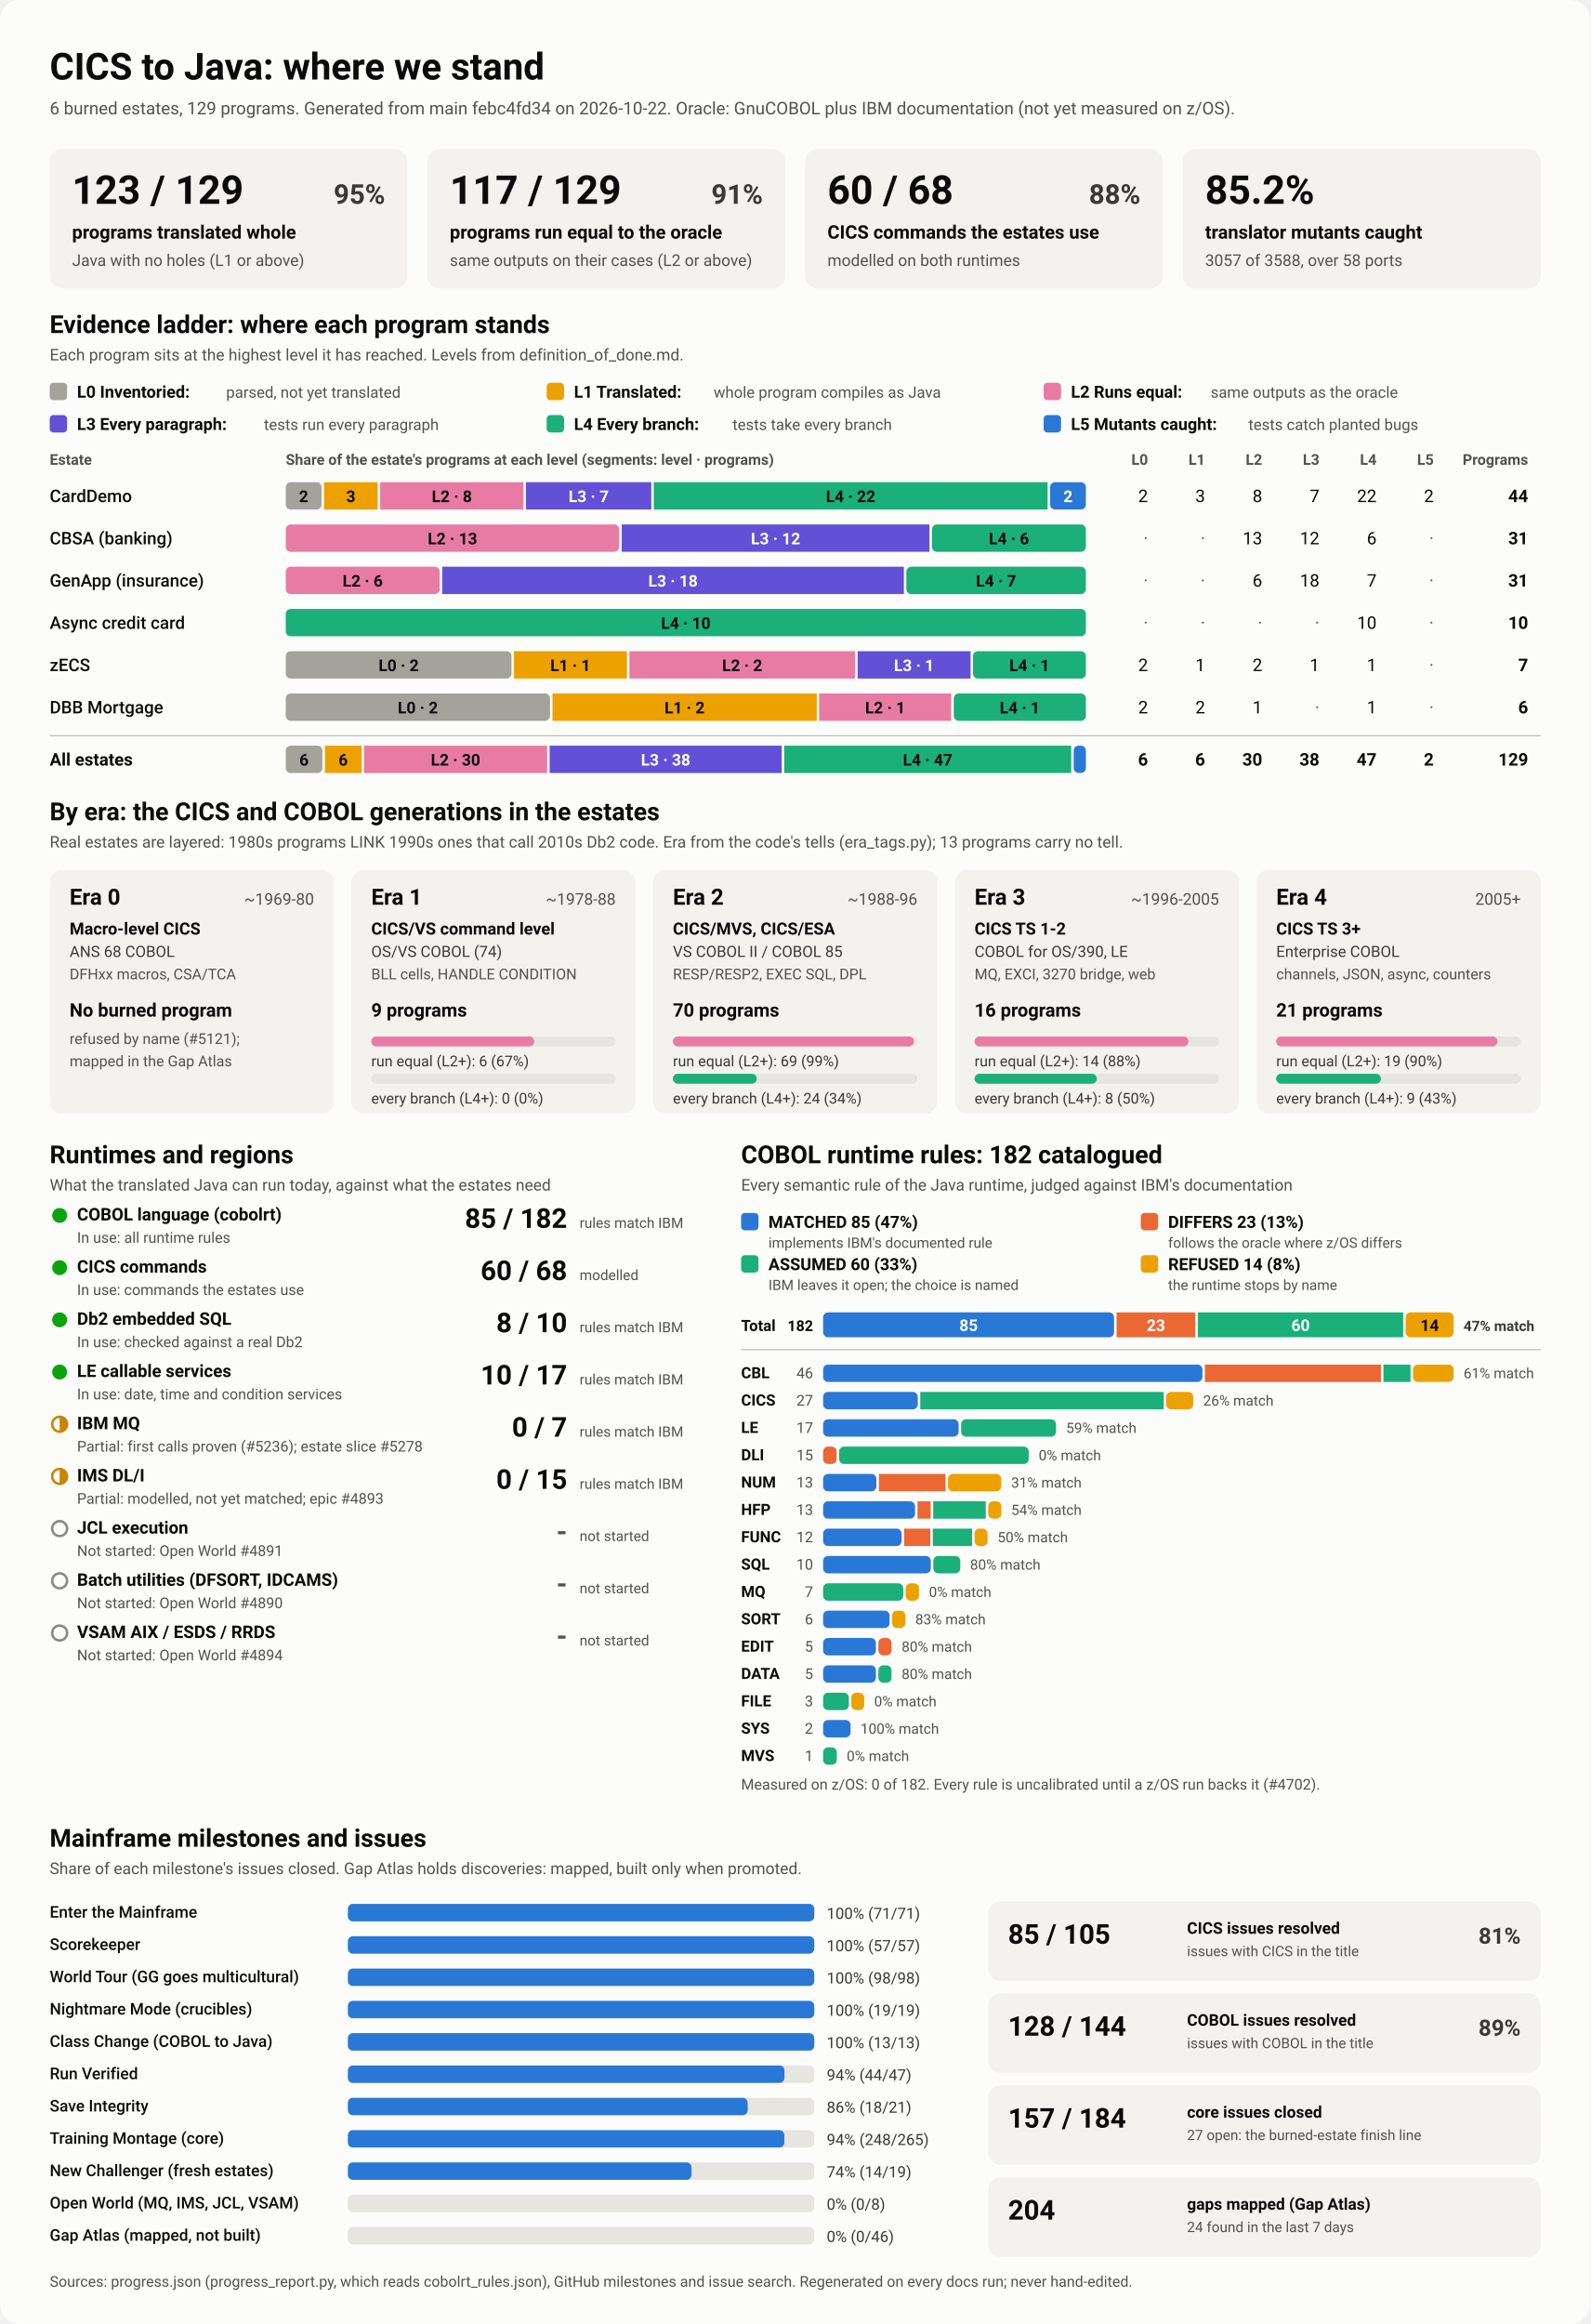
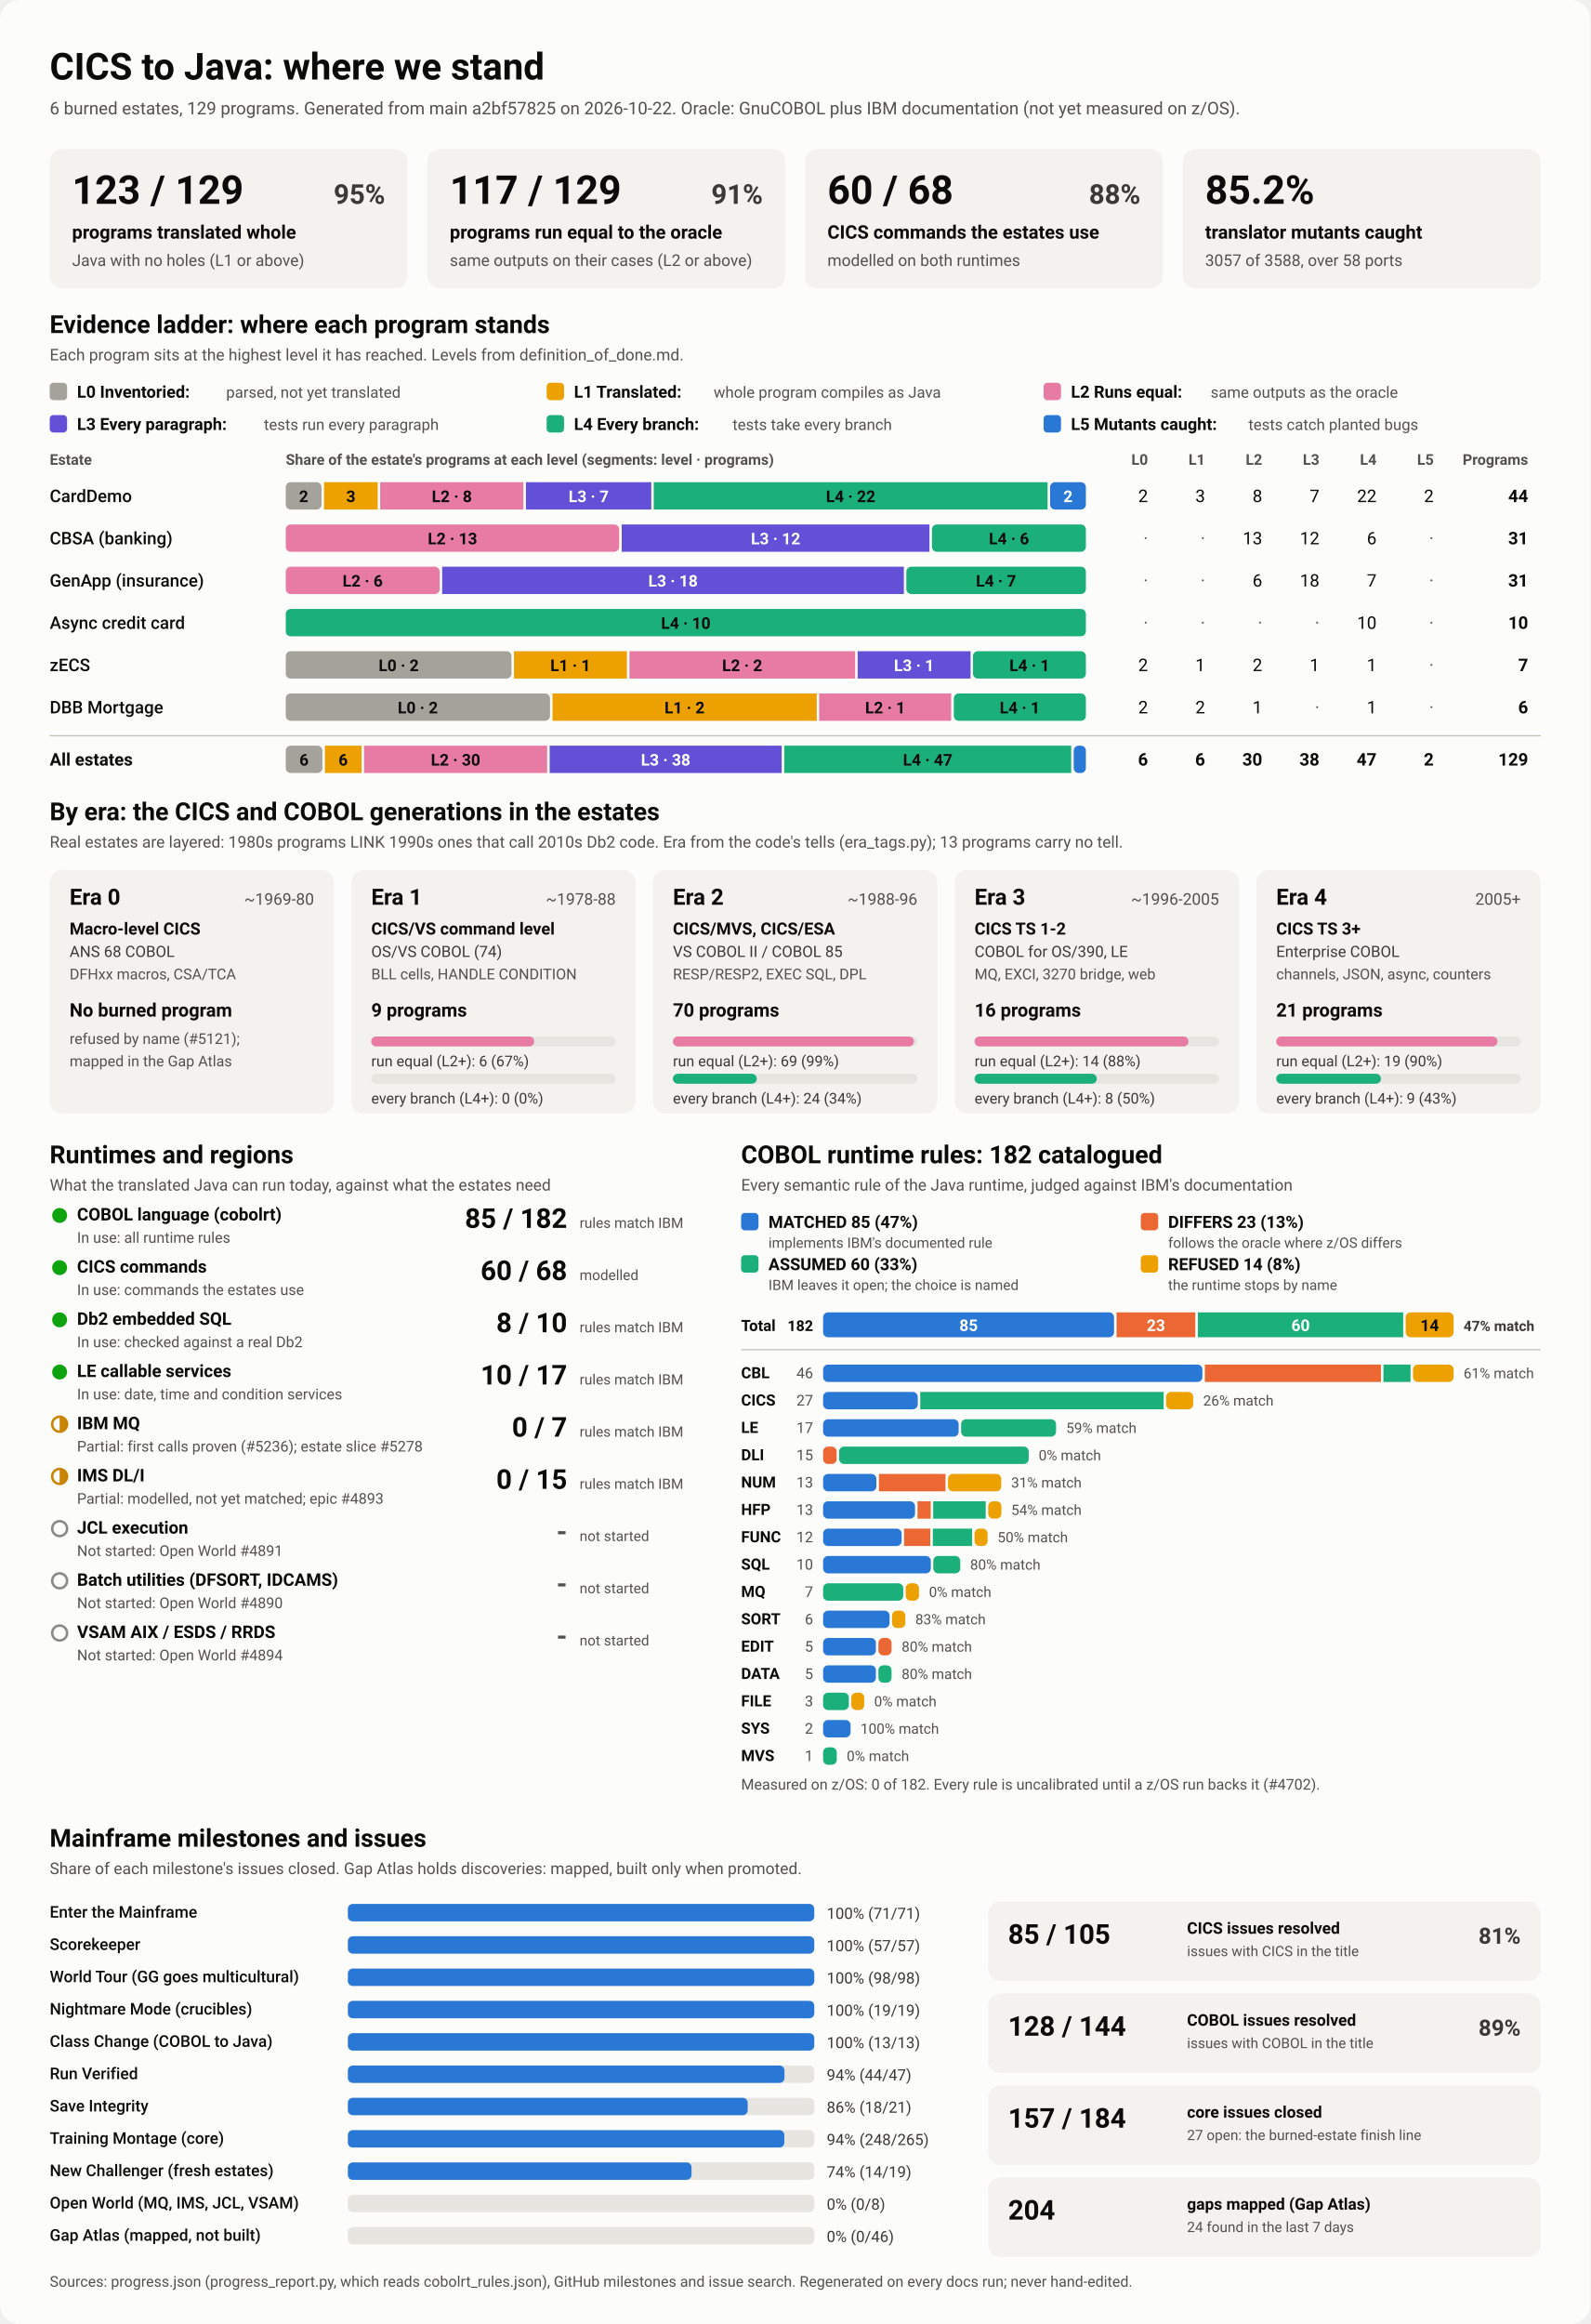
<svg xmlns="http://www.w3.org/2000/svg" viewBox="0 0 1280 1870" width="1280" height="1870" role="img" aria-labelledby="ttl">
  <style>
    svg { font-family: system-ui, -apple-system, 'Segoe UI', Roboto, Helvetica, Arial, sans-serif; }
    .bg { fill: #fcfcfb; }
    .card { fill: #f3f2ef; }
    .track { fill: #e6e5e0; }
    .rule { stroke: #c3c2b7; stroke-width: 1; }
    .t1 { fill: #0b0b0b; } .t2 { fill: #3a3936; } .t3 { fill: #52514e; }
    .on-dark { fill: #ffffff; } .on-light { fill: #0b0b0b; }
    .lv0 { fill: #a3a29b; } .lv1 { fill: #eda100; } .lv2 { fill: #e87ba4; } .lv3 { fill: #6250d6; } .lv4 { fill: #1baf7a; } .lv5 { fill: #2a78d6; } 
    .s0 { fill: #2a78d6; } .s1 { fill: #eb6834; } .s2 { fill: #1baf7a; } .s3 { fill: #eda100; } 
    .prog { fill: #2a78d6; }
    .st-good { fill: #0ca30c; } .st-warn { fill: none; stroke: #c98500; stroke-width: 2; }
    .st-warn-fill { fill: #c98500; } .st-none { fill: none; stroke: #8a8984; stroke-width: 2; }
    @media (prefers-color-scheme: dark) {
      .bg { fill: #1a1a19; } .card { fill: #242422; } .track { fill: #383835; } .rule { stroke: #52514e; }
      .t1 { fill: #f0efec; } .t2 { fill: #dddcd6; } .t3 { fill: #c3c2b7; }
      .on-light { fill: #0b0b0b; } .prog { fill: #3987e5; }
      .lv0 { fill: #6b6a64; } .lv1 { fill: #c98500; } .lv2 { fill: #d55181; } .lv3 { fill: #9085e9; } .lv4 { fill: #199e70; } .lv5 { fill: #3987e5; } 
      .s0 { fill: #3987e5; } .s1 { fill: #d95926; } .s2 { fill: #199e70; } .s3 { fill: #c98500; } 
    }
  </style>
  <rect class="bg" width="1280" height="1870" rx="16" />
  <text x="40.0" y="64.0" class="t1" font-size="30" font-weight="700" text-anchor="start">CICS to Java: where we stand</text>
-   <text x="40.0" y="92.0" class="t3" font-size="14" font-weight="400" text-anchor="start">6 burned estates, 129 programs. Generated from main febc4fd34 on 2026-10-22. Oracle: GnuCOBOL plus IBM documentation (not yet measured on z/OS).</text>
+   <text x="40.0" y="92.0" class="t3" font-size="14" font-weight="400" text-anchor="start">6 burned estates, 129 programs. Generated from main a2bf57825 on 2026-10-22. Oracle: GnuCOBOL plus IBM documentation (not yet measured on z/OS).</text>
  <rect x="40.0" y="120.0" width="288.0" height="112.0" rx="10" class="card" />
  <text x="58.0" y="164.0" class="t1" font-size="32" font-weight="700" text-anchor="start">123 / 129</text>
  <text x="310.0" y="164.0" class="t2" font-size="22" font-weight="600" text-anchor="end">95%</text>
  <text x="58.0" y="192.0" class="t1" font-size="15" font-weight="600" text-anchor="start">programs translated whole</text>
  <text x="58.0" y="214.0" class="t3" font-size="13" font-weight="400" text-anchor="start">Java with no holes (L1 or above)</text>
  <rect x="344.0" y="120.0" width="288.0" height="112.0" rx="10" class="card" />
  <text x="362.0" y="164.0" class="t1" font-size="32" font-weight="700" text-anchor="start">117 / 129</text>
  <text x="614.0" y="164.0" class="t2" font-size="22" font-weight="600" text-anchor="end">91%</text>
  <text x="362.0" y="192.0" class="t1" font-size="15" font-weight="600" text-anchor="start">programs run equal to the oracle</text>
  <text x="362.0" y="214.0" class="t3" font-size="13" font-weight="400" text-anchor="start">same outputs on their cases (L2 or above)</text>
  <rect x="648.0" y="120.0" width="288.0" height="112.0" rx="10" class="card" />
  <text x="666.0" y="164.0" class="t1" font-size="32" font-weight="700" text-anchor="start">60 / 68</text>
  <text x="918.0" y="164.0" class="t2" font-size="22" font-weight="600" text-anchor="end">88%</text>
  <text x="666.0" y="192.0" class="t1" font-size="15" font-weight="600" text-anchor="start">CICS commands the estates use</text>
  <text x="666.0" y="214.0" class="t3" font-size="13" font-weight="400" text-anchor="start">modelled on both runtimes</text>
  <rect x="952.0" y="120.0" width="288.0" height="112.0" rx="10" class="card" />
  <text x="970.0" y="164.0" class="t1" font-size="32" font-weight="700" text-anchor="start">85.2%</text>
  <text x="970.0" y="192.0" class="t1" font-size="15" font-weight="600" text-anchor="start">translator mutants caught</text>
  <text x="970.0" y="214.0" class="t3" font-size="13" font-weight="400" text-anchor="start">3057 of 3588, over 58 ports</text>
  <text x="40.0" y="268.0" class="t1" font-size="20" font-weight="700" text-anchor="start">Evidence ladder: where each program stands</text>
  <text x="40.0" y="290.0" class="t3" font-size="13" font-weight="400" text-anchor="start">Each program sits at the highest level it has reached. Levels from definition_of_done.md.</text>
  <rect x="40.0" y="308.0" width="14.0" height="14.0" rx="3" class="lv0" />
  <text x="62.0" y="320.0" class="t1" font-size="13.5" font-weight="600" text-anchor="start">L0 Inventoried:</text>
  <text x="182.0" y="320.0" class="t3" font-size="12.5" font-weight="400" text-anchor="start">parsed, not yet translated</text>
  <rect x="440.0" y="308.0" width="14.0" height="14.0" rx="3" class="lv1" />
  <text x="462.0" y="320.0" class="t1" font-size="13.5" font-weight="600" text-anchor="start">L1 Translated:</text>
  <text x="574.4" y="320.0" class="t3" font-size="12.5" font-weight="400" text-anchor="start">whole program compiles as Java</text>
  <rect x="840.0" y="308.0" width="14.0" height="14.0" rx="3" class="lv2" />
  <text x="862.0" y="320.0" class="t1" font-size="13.5" font-weight="600" text-anchor="start">L2 Runs equal:</text>
  <text x="974.4" y="320.0" class="t3" font-size="12.5" font-weight="400" text-anchor="start">same outputs as the oracle</text>
  <rect x="40.0" y="334.0" width="14.0" height="14.0" rx="3" class="lv3" />
  <text x="62.0" y="346.0" class="t1" font-size="13.5" font-weight="600" text-anchor="start">L3 Every paragraph:</text>
  <text x="212.4" y="346.0" class="t3" font-size="12.5" font-weight="400" text-anchor="start">tests run every paragraph</text>
  <rect x="440.0" y="334.0" width="14.0" height="14.0" rx="3" class="lv4" />
  <text x="462.0" y="346.0" class="t1" font-size="13.5" font-weight="600" text-anchor="start">L4 Every branch:</text>
  <text x="589.6" y="346.0" class="t3" font-size="12.5" font-weight="400" text-anchor="start">tests take every branch</text>
  <rect x="840.0" y="334.0" width="14.0" height="14.0" rx="3" class="lv5" />
  <text x="862.0" y="346.0" class="t1" font-size="13.5" font-weight="600" text-anchor="start">L5 Mutants caught:</text>
  <text x="1004.8" y="346.0" class="t3" font-size="12.5" font-weight="400" text-anchor="start">tests catch planted bugs</text>
  <text x="40.0" y="374.0" class="t3" font-size="12" font-weight="600" text-anchor="start">Estate</text>
  <text x="230.0" y="374.0" class="t3" font-size="12" font-weight="600" text-anchor="start">Share of the estate's programs at each level (segments: level · programs)</text>
  <text x="924.0" y="374.0" class="t3" font-size="12" font-weight="600" text-anchor="end">L0</text>
  <text x="970.0" y="374.0" class="t3" font-size="12" font-weight="600" text-anchor="end">L1</text>
  <text x="1016.0" y="374.0" class="t3" font-size="12" font-weight="600" text-anchor="end">L2</text>
  <text x="1062.0" y="374.0" class="t3" font-size="12" font-weight="600" text-anchor="end">L3</text>
  <text x="1108.0" y="374.0" class="t3" font-size="12" font-weight="600" text-anchor="end">L4</text>
  <text x="1154.0" y="374.0" class="t3" font-size="12" font-weight="600" text-anchor="end">L5</text>
  <text x="1230.0" y="374.0" class="t3" font-size="12" font-weight="600" text-anchor="end">Programs</text>
  <text x="40.0" y="404.0" class="t1" font-size="14" font-weight="500" text-anchor="start">CardDemo</text>
  <rect x="230.0" y="388.0" width="28.8" height="22.0" rx="4" class="lv0" />
  <text x="244.4" y="404.0" class="on-light" font-size="13" font-weight="600" text-anchor="middle">2</text>
  <rect x="260.8" y="388.0" width="43.2" height="22.0" rx="0" class="lv1" />
  <text x="282.4" y="404.0" class="on-light" font-size="13" font-weight="600" text-anchor="middle">3</text>
  <rect x="306.0" y="388.0" width="115.3" height="22.0" rx="0" class="lv2" />
  <text x="363.7" y="404.0" class="on-light" font-size="13" font-weight="600" text-anchor="middle">L2 · 8</text>
  <rect x="423.3" y="388.0" width="100.9" height="22.0" rx="0" class="lv3" />
  <text x="473.8" y="404.0" class="on-dark" font-size="13" font-weight="600" text-anchor="middle">L3 · 7</text>
  <rect x="526.2" y="388.0" width="317.0" height="22.0" rx="0" class="lv4" />
  <text x="684.7" y="404.0" class="on-light" font-size="13" font-weight="600" text-anchor="middle">L4 · 22</text>
  <rect x="845.2" y="388.0" width="28.8" height="22.0" rx="4" class="lv5" />
  <text x="859.6" y="404.0" class="on-dark" font-size="13" font-weight="600" text-anchor="middle">2</text>
  <text x="924.0" y="404.0" class="t1" font-size="14" font-weight="400" text-anchor="end">2</text>
  <text x="970.0" y="404.0" class="t1" font-size="14" font-weight="400" text-anchor="end">3</text>
  <text x="1016.0" y="404.0" class="t1" font-size="14" font-weight="400" text-anchor="end">8</text>
  <text x="1062.0" y="404.0" class="t1" font-size="14" font-weight="400" text-anchor="end">7</text>
  <text x="1108.0" y="404.0" class="t1" font-size="14" font-weight="400" text-anchor="end">22</text>
  <text x="1154.0" y="404.0" class="t1" font-size="14" font-weight="400" text-anchor="end">2</text>
  <text x="1230.0" y="404.0" class="t1" font-size="14" font-weight="700" text-anchor="end">44</text>
  <text x="40.0" y="438.0" class="t1" font-size="14" font-weight="500" text-anchor="start">CBSA (banking)</text>
  <rect x="230.0" y="422.0" width="268.4" height="22.0" rx="4" class="lv2" />
  <text x="364.2" y="438.0" class="on-light" font-size="13" font-weight="600" text-anchor="middle">L2 · 13</text>
  <rect x="500.4" y="422.0" width="247.7" height="22.0" rx="0" class="lv3" />
  <text x="624.3" y="438.0" class="on-dark" font-size="13" font-weight="600" text-anchor="middle">L3 · 12</text>
  <rect x="750.1" y="422.0" width="123.9" height="22.0" rx="4" class="lv4" />
  <text x="812.1" y="438.0" class="on-light" font-size="13" font-weight="600" text-anchor="middle">L4 · 6</text>
  <text x="924.0" y="438.0" class="t3" font-size="14" font-weight="400" text-anchor="end">·</text>
  <text x="970.0" y="438.0" class="t3" font-size="14" font-weight="400" text-anchor="end">·</text>
  <text x="1016.0" y="438.0" class="t1" font-size="14" font-weight="400" text-anchor="end">13</text>
  <text x="1062.0" y="438.0" class="t1" font-size="14" font-weight="400" text-anchor="end">12</text>
  <text x="1108.0" y="438.0" class="t1" font-size="14" font-weight="400" text-anchor="end">6</text>
  <text x="1154.0" y="438.0" class="t3" font-size="14" font-weight="400" text-anchor="end">·</text>
  <text x="1230.0" y="438.0" class="t1" font-size="14" font-weight="700" text-anchor="end">31</text>
  <text x="40.0" y="472.0" class="t1" font-size="14" font-weight="500" text-anchor="start">GenApp (insurance)</text>
  <rect x="230.0" y="456.0" width="123.9" height="22.0" rx="4" class="lv2" />
  <text x="291.9" y="472.0" class="on-light" font-size="13" font-weight="600" text-anchor="middle">L2 · 6</text>
  <rect x="355.9" y="456.0" width="371.6" height="22.0" rx="0" class="lv3" />
  <text x="541.7" y="472.0" class="on-dark" font-size="13" font-weight="600" text-anchor="middle">L3 · 18</text>
  <rect x="729.5" y="456.0" width="144.5" height="22.0" rx="4" class="lv4" />
  <text x="801.7" y="472.0" class="on-light" font-size="13" font-weight="600" text-anchor="middle">L4 · 7</text>
  <text x="924.0" y="472.0" class="t3" font-size="14" font-weight="400" text-anchor="end">·</text>
  <text x="970.0" y="472.0" class="t3" font-size="14" font-weight="400" text-anchor="end">·</text>
  <text x="1016.0" y="472.0" class="t1" font-size="14" font-weight="400" text-anchor="end">6</text>
  <text x="1062.0" y="472.0" class="t1" font-size="14" font-weight="400" text-anchor="end">18</text>
  <text x="1108.0" y="472.0" class="t1" font-size="14" font-weight="400" text-anchor="end">7</text>
  <text x="1154.0" y="472.0" class="t3" font-size="14" font-weight="400" text-anchor="end">·</text>
  <text x="1230.0" y="472.0" class="t1" font-size="14" font-weight="700" text-anchor="end">31</text>
  <text x="40.0" y="506.0" class="t1" font-size="14" font-weight="500" text-anchor="start">Async credit card</text>
  <rect x="230.0" y="490.0" width="644.0" height="22.0" rx="4" class="lv4" />
  <text x="552.0" y="506.0" class="on-light" font-size="13" font-weight="600" text-anchor="middle">L4 · 10</text>
  <text x="924.0" y="506.0" class="t3" font-size="14" font-weight="400" text-anchor="end">·</text>
  <text x="970.0" y="506.0" class="t3" font-size="14" font-weight="400" text-anchor="end">·</text>
  <text x="1016.0" y="506.0" class="t3" font-size="14" font-weight="400" text-anchor="end">·</text>
  <text x="1062.0" y="506.0" class="t3" font-size="14" font-weight="400" text-anchor="end">·</text>
  <text x="1108.0" y="506.0" class="t1" font-size="14" font-weight="400" text-anchor="end">10</text>
  <text x="1154.0" y="506.0" class="t3" font-size="14" font-weight="400" text-anchor="end">·</text>
  <text x="1230.0" y="506.0" class="t1" font-size="14" font-weight="700" text-anchor="end">10</text>
  <text x="40.0" y="540.0" class="t1" font-size="14" font-weight="500" text-anchor="start">zECS</text>
  <rect x="230.0" y="524.0" width="181.7" height="22.0" rx="4" class="lv0" />
  <text x="320.9" y="540.0" class="on-light" font-size="13" font-weight="600" text-anchor="middle">L0 · 2</text>
  <rect x="413.7" y="524.0" width="90.9" height="22.0" rx="0" class="lv1" />
  <text x="459.1" y="540.0" class="on-light" font-size="13" font-weight="600" text-anchor="middle">L1 · 1</text>
  <rect x="506.6" y="524.0" width="181.7" height="22.0" rx="0" class="lv2" />
  <text x="597.4" y="540.0" class="on-light" font-size="13" font-weight="600" text-anchor="middle">L2 · 2</text>
  <rect x="690.3" y="524.0" width="90.9" height="22.0" rx="0" class="lv3" />
  <text x="735.7" y="540.0" class="on-dark" font-size="13" font-weight="600" text-anchor="middle">L3 · 1</text>
  <rect x="783.1" y="524.0" width="90.9" height="22.0" rx="4" class="lv4" />
  <text x="828.6" y="540.0" class="on-light" font-size="13" font-weight="600" text-anchor="middle">L4 · 1</text>
  <text x="924.0" y="540.0" class="t1" font-size="14" font-weight="400" text-anchor="end">2</text>
  <text x="970.0" y="540.0" class="t1" font-size="14" font-weight="400" text-anchor="end">1</text>
  <text x="1016.0" y="540.0" class="t1" font-size="14" font-weight="400" text-anchor="end">2</text>
  <text x="1062.0" y="540.0" class="t1" font-size="14" font-weight="400" text-anchor="end">1</text>
  <text x="1108.0" y="540.0" class="t1" font-size="14" font-weight="400" text-anchor="end">1</text>
  <text x="1154.0" y="540.0" class="t3" font-size="14" font-weight="400" text-anchor="end">·</text>
  <text x="1230.0" y="540.0" class="t1" font-size="14" font-weight="700" text-anchor="end">7</text>
  <text x="40.0" y="574.0" class="t1" font-size="14" font-weight="500" text-anchor="start">DBB Mortgage</text>
  <rect x="230.0" y="558.0" width="212.7" height="22.0" rx="4" class="lv0" />
  <text x="336.3" y="574.0" class="on-light" font-size="13" font-weight="600" text-anchor="middle">L0 · 2</text>
  <rect x="444.7" y="558.0" width="212.7" height="22.0" rx="0" class="lv1" />
  <text x="551.0" y="574.0" class="on-light" font-size="13" font-weight="600" text-anchor="middle">L1 · 2</text>
  <rect x="659.3" y="558.0" width="106.3" height="22.0" rx="0" class="lv2" />
  <text x="712.5" y="574.0" class="on-light" font-size="13" font-weight="600" text-anchor="middle">L2 · 1</text>
  <rect x="767.7" y="558.0" width="106.3" height="22.0" rx="4" class="lv4" />
  <text x="820.8" y="574.0" class="on-light" font-size="13" font-weight="600" text-anchor="middle">L4 · 1</text>
  <text x="924.0" y="574.0" class="t1" font-size="14" font-weight="400" text-anchor="end">2</text>
  <text x="970.0" y="574.0" class="t1" font-size="14" font-weight="400" text-anchor="end">2</text>
  <text x="1016.0" y="574.0" class="t1" font-size="14" font-weight="400" text-anchor="end">1</text>
  <text x="1062.0" y="574.0" class="t3" font-size="14" font-weight="400" text-anchor="end">·</text>
  <text x="1108.0" y="574.0" class="t1" font-size="14" font-weight="400" text-anchor="end">1</text>
  <text x="1154.0" y="574.0" class="t3" font-size="14" font-weight="400" text-anchor="end">·</text>
  <text x="1230.0" y="574.0" class="t1" font-size="14" font-weight="700" text-anchor="end">6</text>
  <line x1="40" x2="1240" y1="592" y2="592" class="rule" />
  <text x="40.0" y="616.0" class="t1" font-size="14" font-weight="700" text-anchor="start">All estates</text>
  <rect x="230.0" y="600.0" width="29.5" height="22.0" rx="4" class="lv0" />
  <text x="244.7" y="616.0" class="on-light" font-size="13" font-weight="600" text-anchor="middle">6</text>
  <rect x="261.5" y="600.0" width="29.5" height="22.0" rx="0" class="lv1" />
  <text x="276.2" y="616.0" class="on-light" font-size="13" font-weight="600" text-anchor="middle">6</text>
  <rect x="293.0" y="600.0" width="147.4" height="22.0" rx="0" class="lv2" />
  <text x="366.7" y="616.0" class="on-light" font-size="13" font-weight="600" text-anchor="middle">L2 · 30</text>
  <rect x="442.4" y="600.0" width="186.8" height="22.0" rx="0" class="lv3" />
  <text x="535.8" y="616.0" class="on-dark" font-size="13" font-weight="600" text-anchor="middle">L3 · 38</text>
  <rect x="631.2" y="600.0" width="231.0" height="22.0" rx="0" class="lv4" />
  <text x="746.7" y="616.0" class="on-light" font-size="13" font-weight="600" text-anchor="middle">L4 · 47</text>
  <rect x="864.2" y="600.0" width="9.8" height="22.0" rx="4" class="lv5" />
  <text x="924.0" y="616.0" class="t1" font-size="14" font-weight="700" text-anchor="end">6</text>
  <text x="970.0" y="616.0" class="t1" font-size="14" font-weight="700" text-anchor="end">6</text>
  <text x="1016.0" y="616.0" class="t1" font-size="14" font-weight="700" text-anchor="end">30</text>
  <text x="1062.0" y="616.0" class="t1" font-size="14" font-weight="700" text-anchor="end">38</text>
  <text x="1108.0" y="616.0" class="t1" font-size="14" font-weight="700" text-anchor="end">47</text>
  <text x="1154.0" y="616.0" class="t1" font-size="14" font-weight="700" text-anchor="end">2</text>
  <text x="1230.0" y="616.0" class="t1" font-size="14" font-weight="700" text-anchor="end">129</text>
  <text x="40.0" y="660.0" class="t1" font-size="20" font-weight="700" text-anchor="start">By era: the CICS and COBOL generations in the estates</text>
  <text x="40.0" y="682.0" class="t3" font-size="13" font-weight="400" text-anchor="start">Real estates are layered: 1980s programs LINK 1990s ones that call 2010s Db2 code. Era from the code's tells (era_tags.py); 13 programs carry no tell.</text>
  <rect x="40.0" y="700.0" width="228.8" height="196.0" rx="10" class="card" />
  <text x="56.0" y="728.0" class="t1" font-size="18" font-weight="700" text-anchor="start">Era 0</text>
  <text x="252.8" y="728.0" class="t3" font-size="13" font-weight="400" text-anchor="end">~1969-80</text>
  <text x="56.0" y="752.0" class="t1" font-size="13.5" font-weight="600" text-anchor="start">Macro-level CICS</text>
  <text x="56.0" y="770.0" class="t2" font-size="12.5" font-weight="400" text-anchor="start">ANS 68 COBOL</text>
  <text x="56.0" y="788.0" class="t3" font-size="12" font-weight="400" text-anchor="start">DFHxx macros, CSA/TCA</text>
  <text x="56.0" y="818.0" class="t1" font-size="15" font-weight="700" text-anchor="start">No burned program</text>
  <text x="56.0" y="840.0" class="t3" font-size="12" font-weight="400" text-anchor="start">refused by name (#5121);</text>
  <text x="56.0" y="858.0" class="t3" font-size="12" font-weight="400" text-anchor="start">mapped in the Gap Atlas</text>
  <rect x="282.8" y="700.0" width="228.8" height="196.0" rx="10" class="card" />
  <text x="298.8" y="728.0" class="t1" font-size="18" font-weight="700" text-anchor="start">Era 1</text>
  <text x="495.6" y="728.0" class="t3" font-size="13" font-weight="400" text-anchor="end">~1978-88</text>
  <text x="298.8" y="752.0" class="t1" font-size="13.5" font-weight="600" text-anchor="start">CICS/VS command level</text>
  <text x="298.8" y="770.0" class="t2" font-size="12.5" font-weight="400" text-anchor="start">OS/VS COBOL (74)</text>
  <text x="298.8" y="788.0" class="t3" font-size="12" font-weight="400" text-anchor="start">BLL cells, HANDLE CONDITION</text>
  <text x="298.8" y="818.0" class="t1" font-size="15" font-weight="700" text-anchor="start">9 programs</text>
  <rect x="298.8" y="834.0" width="196.8" height="8.0" rx="4" class="track" />
  <rect x="298.8" y="834.0" width="131.2" height="8.0" rx="4" class="lv2" />
  <text x="298.8" y="858.0" class="t2" font-size="12" font-weight="400" text-anchor="start">run equal (L2+): 6 (67%)</text>
  <rect x="298.8" y="864.0" width="196.8" height="8.0" rx="4" class="track" />
  <text x="298.8" y="888.0" class="t2" font-size="12" font-weight="400" text-anchor="start">every branch (L4+): 0 (0%)</text>
  <rect x="525.6" y="700.0" width="228.8" height="196.0" rx="10" class="card" />
  <text x="541.6" y="728.0" class="t1" font-size="18" font-weight="700" text-anchor="start">Era 2</text>
  <text x="738.4" y="728.0" class="t3" font-size="13" font-weight="400" text-anchor="end">~1988-96</text>
  <text x="541.6" y="752.0" class="t1" font-size="13.5" font-weight="600" text-anchor="start">CICS/MVS, CICS/ESA</text>
  <text x="541.6" y="770.0" class="t2" font-size="12.5" font-weight="400" text-anchor="start">VS COBOL II / COBOL 85</text>
  <text x="541.6" y="788.0" class="t3" font-size="12" font-weight="400" text-anchor="start">RESP/RESP2, EXEC SQL, DPL</text>
  <text x="541.6" y="818.0" class="t1" font-size="15" font-weight="700" text-anchor="start">70 programs</text>
  <rect x="541.6" y="834.0" width="196.8" height="8.0" rx="4" class="track" />
  <rect x="541.6" y="834.0" width="194.0" height="8.0" rx="4" class="lv2" />
  <text x="541.6" y="858.0" class="t2" font-size="12" font-weight="400" text-anchor="start">run equal (L2+): 69 (99%)</text>
  <rect x="541.6" y="864.0" width="196.8" height="8.0" rx="4" class="track" />
  <rect x="541.6" y="864.0" width="67.5" height="8.0" rx="4" class="lv4" />
  <text x="541.6" y="888.0" class="t2" font-size="12" font-weight="400" text-anchor="start">every branch (L4+): 24 (34%)</text>
  <rect x="768.4" y="700.0" width="228.8" height="196.0" rx="10" class="card" />
  <text x="784.4" y="728.0" class="t1" font-size="18" font-weight="700" text-anchor="start">Era 3</text>
  <text x="981.2" y="728.0" class="t3" font-size="13" font-weight="400" text-anchor="end">~1996-2005</text>
  <text x="784.4" y="752.0" class="t1" font-size="13.5" font-weight="600" text-anchor="start">CICS TS 1-2</text>
  <text x="784.4" y="770.0" class="t2" font-size="12.5" font-weight="400" text-anchor="start">COBOL for OS/390, LE</text>
  <text x="784.4" y="788.0" class="t3" font-size="12" font-weight="400" text-anchor="start">MQ, EXCI, 3270 bridge, web</text>
  <text x="784.4" y="818.0" class="t1" font-size="15" font-weight="700" text-anchor="start">16 programs</text>
  <rect x="784.4" y="834.0" width="196.8" height="8.0" rx="4" class="track" />
  <rect x="784.4" y="834.0" width="172.2" height="8.0" rx="4" class="lv2" />
  <text x="784.4" y="858.0" class="t2" font-size="12" font-weight="400" text-anchor="start">run equal (L2+): 14 (88%)</text>
  <rect x="784.4" y="864.0" width="196.8" height="8.0" rx="4" class="track" />
  <rect x="784.4" y="864.0" width="98.4" height="8.0" rx="4" class="lv4" />
  <text x="784.4" y="888.0" class="t2" font-size="12" font-weight="400" text-anchor="start">every branch (L4+): 8 (50%)</text>
  <rect x="1011.2" y="700.0" width="228.8" height="196.0" rx="10" class="card" />
  <text x="1027.2" y="728.0" class="t1" font-size="18" font-weight="700" text-anchor="start">Era 4</text>
  <text x="1224.0" y="728.0" class="t3" font-size="13" font-weight="400" text-anchor="end">2005+</text>
  <text x="1027.2" y="752.0" class="t1" font-size="13.5" font-weight="600" text-anchor="start">CICS TS 3+</text>
  <text x="1027.2" y="770.0" class="t2" font-size="12.5" font-weight="400" text-anchor="start">Enterprise COBOL</text>
  <text x="1027.2" y="788.0" class="t3" font-size="12" font-weight="400" text-anchor="start">channels, JSON, async, counters</text>
  <text x="1027.2" y="818.0" class="t1" font-size="15" font-weight="700" text-anchor="start">21 programs</text>
  <rect x="1027.2" y="834.0" width="196.8" height="8.0" rx="4" class="track" />
  <rect x="1027.2" y="834.0" width="178.1" height="8.0" rx="4" class="lv2" />
  <text x="1027.2" y="858.0" class="t2" font-size="12" font-weight="400" text-anchor="start">run equal (L2+): 19 (90%)</text>
  <rect x="1027.2" y="864.0" width="196.8" height="8.0" rx="4" class="track" />
  <rect x="1027.2" y="864.0" width="84.3" height="8.0" rx="4" class="lv4" />
  <text x="1027.2" y="888.0" class="t2" font-size="12" font-weight="400" text-anchor="start">every branch (L4+): 9 (43%)</text>
  <text x="40.0" y="936.0" class="t1" font-size="20" font-weight="700" text-anchor="start">Runtimes and regions</text>
  <text x="40.0" y="958.0" class="t3" font-size="13" font-weight="400" text-anchor="start">What the translated Java can run today, against what the estates need</text>
  <circle cx="48" cy="978" r="6" class="st-good" />
  <text x="62.0" y="982.0" class="t1" font-size="14" font-weight="600" text-anchor="start">COBOL language (cobolrt)</text>
  <text x="62.0" y="1000.0" class="t3" font-size="12" font-weight="400" text-anchor="start">In use: all runtime rules</text>
  <text x="456.5" y="988.0" class="t1" font-size="22" font-weight="700" text-anchor="end">85 / 182</text>
  <text x="466.5" y="988.0" class="t3" font-size="11.5" font-weight="400" text-anchor="start">rules match IBM</text>
  <circle cx="48" cy="1020" r="6" class="st-good" />
  <text x="62.0" y="1024.0" class="t1" font-size="14" font-weight="600" text-anchor="start">CICS commands</text>
  <text x="62.0" y="1042.0" class="t3" font-size="12" font-weight="400" text-anchor="start">In use: commands the estates use</text>
  <text x="456.5" y="1030.0" class="t1" font-size="22" font-weight="700" text-anchor="end">60 / 68</text>
  <text x="466.5" y="1030.0" class="t3" font-size="11.5" font-weight="400" text-anchor="start">modelled</text>
  <circle cx="48" cy="1062" r="6" class="st-good" />
  <text x="62.0" y="1066.0" class="t1" font-size="14" font-weight="600" text-anchor="start">Db2 embedded SQL</text>
  <text x="62.0" y="1084.0" class="t3" font-size="12" font-weight="400" text-anchor="start">In use: checked against a real Db2</text>
  <text x="456.5" y="1072.0" class="t1" font-size="22" font-weight="700" text-anchor="end">8 / 10</text>
  <text x="466.5" y="1072.0" class="t3" font-size="11.5" font-weight="400" text-anchor="start">rules match IBM</text>
  <circle cx="48" cy="1104" r="6" class="st-good" />
  <text x="62.0" y="1108.0" class="t1" font-size="14" font-weight="600" text-anchor="start">LE callable services</text>
  <text x="62.0" y="1126.0" class="t3" font-size="12" font-weight="400" text-anchor="start">In use: date, time and condition services</text>
  <text x="456.5" y="1114.0" class="t1" font-size="22" font-weight="700" text-anchor="end">10 / 17</text>
  <text x="466.5" y="1114.0" class="t3" font-size="11.5" font-weight="400" text-anchor="start">rules match IBM</text>
  <circle cx="48" cy="1146" r="6" class="st-warn" />
  <path d="M 48 1140 A 6 6 0 0 1 48 1152 Z" class="st-warn-fill" />
  <text x="62.0" y="1150.0" class="t1" font-size="14" font-weight="600" text-anchor="start">IBM MQ</text>
  <text x="62.0" y="1168.0" class="t3" font-size="12" font-weight="400" text-anchor="start">Partial: first calls proven (#5236); estate slice #5278</text>
  <text x="456.5" y="1156.0" class="t1" font-size="22" font-weight="700" text-anchor="end">0 / 7</text>
  <text x="466.5" y="1156.0" class="t3" font-size="11.5" font-weight="400" text-anchor="start">rules match IBM</text>
  <circle cx="48" cy="1188" r="6" class="st-warn" />
  <path d="M 48 1182 A 6 6 0 0 1 48 1194 Z" class="st-warn-fill" />
  <text x="62.0" y="1192.0" class="t1" font-size="14" font-weight="600" text-anchor="start">IMS DL/I</text>
  <text x="62.0" y="1210.0" class="t3" font-size="12" font-weight="400" text-anchor="start">Partial: modelled, not yet matched; epic #4893</text>
  <text x="456.5" y="1198.0" class="t1" font-size="22" font-weight="700" text-anchor="end">0 / 15</text>
  <text x="466.5" y="1198.0" class="t3" font-size="11.5" font-weight="400" text-anchor="start">rules match IBM</text>
  <circle cx="48" cy="1230" r="6" class="st-none" />
  <text x="62.0" y="1234.0" class="t1" font-size="14" font-weight="600" text-anchor="start">JCL execution</text>
  <text x="62.0" y="1252.0" class="t3" font-size="12" font-weight="400" text-anchor="start">Not started: Open World #4891</text>
  <text x="456.5" y="1240.0" class="t3" font-size="22" font-weight="700" text-anchor="end">-</text>
  <text x="466.5" y="1240.0" class="t3" font-size="11.5" font-weight="400" text-anchor="start">not started</text>
  <circle cx="48" cy="1272" r="6" class="st-none" />
  <text x="62.0" y="1276.0" class="t1" font-size="14" font-weight="600" text-anchor="start">Batch utilities (DFSORT, IDCAMS)</text>
  <text x="62.0" y="1294.0" class="t3" font-size="12" font-weight="400" text-anchor="start">Not started: Open World #4890</text>
  <text x="456.5" y="1282.0" class="t3" font-size="22" font-weight="700" text-anchor="end">-</text>
  <text x="466.5" y="1282.0" class="t3" font-size="11.5" font-weight="400" text-anchor="start">not started</text>
  <circle cx="48" cy="1314" r="6" class="st-none" />
  <text x="62.0" y="1318.0" class="t1" font-size="14" font-weight="600" text-anchor="start">VSAM AIX / ESDS / RRDS</text>
  <text x="62.0" y="1336.0" class="t3" font-size="12" font-weight="400" text-anchor="start">Not started: Open World #4894</text>
  <text x="456.5" y="1324.0" class="t3" font-size="22" font-weight="700" text-anchor="end">-</text>
  <text x="466.5" y="1324.0" class="t3" font-size="11.5" font-weight="400" text-anchor="start">not started</text>
  <text x="596.5" y="936.0" class="t1" font-size="20" font-weight="700" text-anchor="start">COBOL runtime rules: 182 catalogued</text>
  <text x="596.5" y="958.0" class="t3" font-size="13" font-weight="400" text-anchor="start">Every semantic rule of the Java runtime, judged against IBM's documentation</text>
  <rect x="596.5" y="976.0" width="14.0" height="14.0" rx="3" class="s0" />
  <text x="618.5" y="988.0" class="t1" font-size="13.5" font-weight="600" text-anchor="start">MATCHED  85 (47%)</text>
  <text x="618.5" y="1004.0" class="t3" font-size="11.5" font-weight="400" text-anchor="start">implements IBM's documented rule</text>
  <rect x="918.2" y="976.0" width="14.0" height="14.0" rx="3" class="s1" />
  <text x="940.2" y="988.0" class="t1" font-size="13.5" font-weight="600" text-anchor="start">DIFFERS  23 (13%)</text>
  <text x="940.2" y="1004.0" class="t3" font-size="11.5" font-weight="400" text-anchor="start">follows the oracle where z/OS differs</text>
  <rect x="596.5" y="1010.0" width="14.0" height="14.0" rx="3" class="s2" />
  <text x="618.5" y="1022.0" class="t1" font-size="13.5" font-weight="600" text-anchor="start">ASSUMED  60 (33%)</text>
  <text x="618.5" y="1038.0" class="t3" font-size="11.5" font-weight="400" text-anchor="start">IBM leaves it open; the choice is named</text>
  <rect x="918.2" y="1010.0" width="14.0" height="14.0" rx="3" class="s3" />
  <text x="940.2" y="1022.0" class="t1" font-size="13.5" font-weight="600" text-anchor="start">REFUSED  14 (8%)</text>
  <text x="940.2" y="1038.0" class="t3" font-size="11.5" font-weight="400" text-anchor="start">the runtime stops by name</text>
  <text x="596.5" y="1071.0" class="t1" font-size="12.5" font-weight="700" text-anchor="start">Total</text>
  <text x="654.5" y="1071.0" class="t1" font-size="12" font-weight="700" text-anchor="end">182</text>
  <rect x="662.5" y="1056.0" width="234.2" height="20.0" rx="4" class="s0" />
  <text x="779.6" y="1071.0" class="on-dark" font-size="13" font-weight="600" text-anchor="middle">85</text>
  <rect x="898.7" y="1056.0" width="63.4" height="20.0" rx="0" class="s1" />
  <text x="930.4" y="1071.0" class="on-dark" font-size="13" font-weight="600" text-anchor="middle">23</text>
  <rect x="964.1" y="1056.0" width="165.3" height="20.0" rx="0" class="s2" />
  <text x="1046.8" y="1071.0" class="on-dark" font-size="13" font-weight="600" text-anchor="middle">60</text>
  <rect x="1131.4" y="1056.0" width="38.6" height="20.0" rx="4" class="s3" />
  <text x="1150.7" y="1071.0" class="on-light" font-size="13" font-weight="600" text-anchor="middle">14</text>
  <text x="1178.0" y="1071.0" class="t2" font-size="11.5" font-weight="600" text-anchor="start">47% match</text>
  <line x1="596.5" x2="1240.0" y1="1086" y2="1086" class="rule" />
  <text x="596.5" y="1109.0" class="t1" font-size="12.5" font-weight="600" text-anchor="start">CBL</text>
  <text x="654.5" y="1109.0" class="t3" font-size="12" font-weight="400" text-anchor="end">46</text>
  <rect x="662.5" y="1098.0" width="305.3" height="14.0" rx="4" class="s0" />
  <rect x="969.8" y="1098.0" width="141.7" height="14.0" rx="0" class="s1" />
  <rect x="1113.5" y="1098.0" width="21.8" height="14.0" rx="0" class="s2" />
  <rect x="1137.3" y="1098.0" width="32.7" height="14.0" rx="4" class="s3" />
  <text x="1178.0" y="1109.0" class="t3" font-size="11.5" font-weight="400" text-anchor="start">61% match</text>
  <text x="596.5" y="1131.0" class="t1" font-size="12.5" font-weight="600" text-anchor="start">CICS</text>
  <text x="654.5" y="1131.0" class="t3" font-size="12" font-weight="400" text-anchor="end">27</text>
  <rect x="662.5" y="1120.0" width="76.2" height="14.0" rx="4" class="s0" />
  <rect x="740.7" y="1120.0" width="195.9" height="14.0" rx="0" class="s2" />
  <rect x="938.6" y="1120.0" width="21.8" height="14.0" rx="4" class="s3" />
  <text x="968.4" y="1131.0" class="t3" font-size="11.5" font-weight="400" text-anchor="start">26% match</text>
  <text x="596.5" y="1153.0" class="t1" font-size="12.5" font-weight="600" text-anchor="start">LE</text>
  <text x="654.5" y="1153.0" class="t3" font-size="12" font-weight="400" text-anchor="end">17</text>
  <rect x="662.5" y="1142.0" width="109.1" height="14.0" rx="4" class="s0" />
  <rect x="773.6" y="1142.0" width="76.4" height="14.0" rx="4" class="s2" />
  <text x="858.1" y="1153.0" class="t3" font-size="11.5" font-weight="400" text-anchor="start">59% match</text>
  <text x="596.5" y="1175.0" class="t1" font-size="12.5" font-weight="600" text-anchor="start">DLI</text>
  <text x="654.5" y="1175.0" class="t3" font-size="12" font-weight="400" text-anchor="end">15</text>
  <rect x="662.5" y="1164.0" width="10.9" height="14.0" rx="4" class="s1" />
  <rect x="675.4" y="1164.0" width="152.6" height="14.0" rx="4" class="s2" />
  <text x="836.0" y="1175.0" class="t3" font-size="11.5" font-weight="400" text-anchor="start">0% match</text>
  <text x="596.5" y="1197.0" class="t1" font-size="12.5" font-weight="600" text-anchor="start">NUM</text>
  <text x="654.5" y="1197.0" class="t3" font-size="12" font-weight="400" text-anchor="end">13</text>
  <rect x="662.5" y="1186.0" width="42.9" height="14.0" rx="4" class="s0" />
  <rect x="707.4" y="1186.0" width="53.6" height="14.0" rx="0" class="s1" />
  <rect x="763.0" y="1186.0" width="42.9" height="14.0" rx="4" class="s3" />
  <text x="813.9" y="1197.0" class="t3" font-size="11.5" font-weight="400" text-anchor="start">31% match</text>
  <text x="596.5" y="1219.0" class="t1" font-size="12.5" font-weight="600" text-anchor="start">HFP</text>
  <text x="654.5" y="1219.0" class="t3" font-size="12" font-weight="400" text-anchor="end">13</text>
  <rect x="662.5" y="1208.0" width="74.0" height="14.0" rx="4" class="s0" />
  <rect x="738.5" y="1208.0" width="10.6" height="14.0" rx="0" class="s1" />
  <rect x="751.1" y="1208.0" width="42.3" height="14.0" rx="0" class="s2" />
  <rect x="795.4" y="1208.0" width="10.6" height="14.0" rx="4" class="s3" />
  <text x="813.9" y="1219.0" class="t3" font-size="11.5" font-weight="400" text-anchor="start">54% match</text>
  <text x="596.5" y="1241.0" class="t1" font-size="12.5" font-weight="600" text-anchor="start">FUNC</text>
  <text x="654.5" y="1241.0" class="t3" font-size="12" font-weight="400" text-anchor="end">12</text>
  <rect x="662.5" y="1230.0" width="63.2" height="14.0" rx="4" class="s0" />
  <rect x="727.7" y="1230.0" width="21.1" height="14.0" rx="0" class="s1" />
  <rect x="750.8" y="1230.0" width="31.6" height="14.0" rx="0" class="s2" />
  <rect x="784.4" y="1230.0" width="10.5" height="14.0" rx="4" class="s3" />
  <text x="802.9" y="1241.0" class="t3" font-size="11.5" font-weight="400" text-anchor="start">50% match</text>
  <text x="596.5" y="1263.0" class="t1" font-size="12.5" font-weight="600" text-anchor="start">SQL</text>
  <text x="654.5" y="1263.0" class="t3" font-size="12" font-weight="400" text-anchor="end">10</text>
  <rect x="662.5" y="1252.0" width="86.7" height="14.0" rx="4" class="s0" />
  <rect x="751.2" y="1252.0" width="21.7" height="14.0" rx="4" class="s2" />
  <text x="780.8" y="1263.0" class="t3" font-size="11.5" font-weight="400" text-anchor="start">80% match</text>
  <text x="596.5" y="1285.0" class="t1" font-size="12.5" font-weight="600" text-anchor="start">MQ</text>
  <text x="654.5" y="1285.0" class="t3" font-size="12" font-weight="400" text-anchor="end">7</text>
  <rect x="662.5" y="1274.0" width="64.5" height="14.0" rx="4" class="s2" />
  <rect x="729.0" y="1274.0" width="10.7" height="14.0" rx="4" class="s3" />
  <text x="747.7" y="1285.0" class="t3" font-size="11.5" font-weight="400" text-anchor="start">0% match</text>
  <text x="596.5" y="1307.0" class="t1" font-size="12.5" font-weight="600" text-anchor="start">SORT</text>
  <text x="654.5" y="1307.0" class="t3" font-size="12" font-weight="400" text-anchor="end">6</text>
  <rect x="662.5" y="1296.0" width="53.5" height="14.0" rx="4" class="s0" />
  <rect x="718.0" y="1296.0" width="10.7" height="14.0" rx="4" class="s3" />
  <text x="736.7" y="1307.0" class="t3" font-size="11.5" font-weight="400" text-anchor="start">83% match</text>
  <text x="596.5" y="1329.0" class="t1" font-size="12.5" font-weight="600" text-anchor="start">EDIT</text>
  <text x="654.5" y="1329.0" class="t3" font-size="12" font-weight="400" text-anchor="end">5</text>
  <rect x="662.5" y="1318.0" width="42.5" height="14.0" rx="4" class="s0" />
  <rect x="707.0" y="1318.0" width="10.6" height="14.0" rx="4" class="s1" />
  <text x="725.7" y="1329.0" class="t3" font-size="11.5" font-weight="400" text-anchor="start">80% match</text>
  <text x="596.5" y="1351.0" class="t1" font-size="12.5" font-weight="600" text-anchor="start">DATA</text>
  <text x="654.5" y="1351.0" class="t3" font-size="12" font-weight="400" text-anchor="end">5</text>
  <rect x="662.5" y="1340.0" width="42.5" height="14.0" rx="4" class="s0" />
  <rect x="707.0" y="1340.0" width="10.6" height="14.0" rx="4" class="s2" />
  <text x="725.7" y="1351.0" class="t3" font-size="11.5" font-weight="400" text-anchor="start">80% match</text>
  <text x="596.5" y="1373.0" class="t1" font-size="12.5" font-weight="600" text-anchor="start">FILE</text>
  <text x="654.5" y="1373.0" class="t3" font-size="12" font-weight="400" text-anchor="end">3</text>
  <rect x="662.5" y="1362.0" width="20.7" height="14.0" rx="4" class="s2" />
  <rect x="685.2" y="1362.0" width="10.4" height="14.0" rx="4" class="s3" />
  <text x="703.6" y="1373.0" class="t3" font-size="11.5" font-weight="400" text-anchor="start">0% match</text>
  <text x="596.5" y="1395.0" class="t1" font-size="12.5" font-weight="600" text-anchor="start">SYS</text>
  <text x="654.5" y="1395.0" class="t3" font-size="12" font-weight="400" text-anchor="end">2</text>
  <rect x="662.5" y="1384.0" width="22.1" height="14.0" rx="4" class="s0" />
  <text x="692.6" y="1395.0" class="t3" font-size="11.5" font-weight="400" text-anchor="start">100% match</text>
  <text x="596.5" y="1417.0" class="t1" font-size="12.5" font-weight="600" text-anchor="start">MVS</text>
  <text x="654.5" y="1417.0" class="t3" font-size="12" font-weight="400" text-anchor="end">1</text>
  <rect x="662.5" y="1406.0" width="11.0" height="14.0" rx="4" class="s2" />
  <text x="681.5" y="1417.0" class="t3" font-size="11.5" font-weight="400" text-anchor="start">0% match</text>
  <text x="596.5" y="1440.0" class="t3" font-size="12" font-weight="400" text-anchor="start">Measured on z/OS: 0 of 182. Every rule is uncalibrated until a z/OS run backs it (#4702).</text>
  <text x="40.0" y="1486.0" class="t1" font-size="20" font-weight="700" text-anchor="start">Mainframe milestones and issues</text>
  <text x="40.0" y="1508.0" class="t3" font-size="13" font-weight="400" text-anchor="start">Share of each milestone's issues closed. Gap Atlas holds discoveries: mapped, built only when promoted.</text>
  <text x="40.0" y="1543.0" class="t1" font-size="13" font-weight="500" text-anchor="start">Enter the Mainframe</text>
  <rect x="280.0" y="1532.0" width="375.4" height="14.0" rx="4" class="track" />
  <rect x="280.0" y="1532.0" width="375.4" height="14.0" rx="4" class="prog" />
  <text x="665.4" y="1544.0" class="t2" font-size="12.5" font-weight="400" text-anchor="start">100%  (71/71)</text>
  <text x="40.0" y="1569.0" class="t1" font-size="13" font-weight="500" text-anchor="start">Scorekeeper</text>
  <rect x="280.0" y="1558.0" width="375.4" height="14.0" rx="4" class="track" />
  <rect x="280.0" y="1558.0" width="375.4" height="14.0" rx="4" class="prog" />
  <text x="665.4" y="1570.0" class="t2" font-size="12.5" font-weight="400" text-anchor="start">100%  (57/57)</text>
  <text x="40.0" y="1595.0" class="t1" font-size="13" font-weight="500" text-anchor="start">World Tour (GG goes multicultural)</text>
  <rect x="280.0" y="1584.0" width="375.4" height="14.0" rx="4" class="track" />
  <rect x="280.0" y="1584.0" width="375.4" height="14.0" rx="4" class="prog" />
  <text x="665.4" y="1596.0" class="t2" font-size="12.5" font-weight="400" text-anchor="start">100%  (98/98)</text>
  <text x="40.0" y="1621.0" class="t1" font-size="13" font-weight="500" text-anchor="start">Nightmare Mode (crucibles)</text>
  <rect x="280.0" y="1610.0" width="375.4" height="14.0" rx="4" class="track" />
  <rect x="280.0" y="1610.0" width="375.4" height="14.0" rx="4" class="prog" />
  <text x="665.4" y="1622.0" class="t2" font-size="12.5" font-weight="400" text-anchor="start">100%  (19/19)</text>
  <text x="40.0" y="1647.0" class="t1" font-size="13" font-weight="500" text-anchor="start">Class Change (COBOL to Java)</text>
  <rect x="280.0" y="1636.0" width="375.4" height="14.0" rx="4" class="track" />
  <rect x="280.0" y="1636.0" width="375.4" height="14.0" rx="4" class="prog" />
  <text x="665.4" y="1648.0" class="t2" font-size="12.5" font-weight="400" text-anchor="start">100%  (13/13)</text>
  <text x="40.0" y="1673.0" class="t1" font-size="13" font-weight="500" text-anchor="start">Run Verified</text>
  <rect x="280.0" y="1662.0" width="375.4" height="14.0" rx="4" class="track" />
  <rect x="280.0" y="1662.0" width="351.4" height="14.0" rx="4" class="prog" />
  <text x="665.4" y="1674.0" class="t2" font-size="12.5" font-weight="400" text-anchor="start">94%  (44/47)</text>
  <text x="40.0" y="1699.0" class="t1" font-size="13" font-weight="500" text-anchor="start">Save Integrity</text>
  <rect x="280.0" y="1688.0" width="375.4" height="14.0" rx="4" class="track" />
  <rect x="280.0" y="1688.0" width="321.8" height="14.0" rx="4" class="prog" />
  <text x="665.4" y="1700.0" class="t2" font-size="12.5" font-weight="400" text-anchor="start">86%  (18/21)</text>
  <text x="40.0" y="1725.0" class="t1" font-size="13" font-weight="500" text-anchor="start">Training Montage (core)</text>
  <rect x="280.0" y="1714.0" width="375.4" height="14.0" rx="4" class="track" />
  <rect x="280.0" y="1714.0" width="351.3" height="14.0" rx="4" class="prog" />
  <text x="665.4" y="1726.0" class="t2" font-size="12.5" font-weight="400" text-anchor="start">94%  (248/265)</text>
  <text x="40.0" y="1751.0" class="t1" font-size="13" font-weight="500" text-anchor="start">New Challenger (fresh estates)</text>
  <rect x="280.0" y="1740.0" width="375.4" height="14.0" rx="4" class="track" />
  <rect x="280.0" y="1740.0" width="276.6" height="14.0" rx="4" class="prog" />
  <text x="665.4" y="1752.0" class="t2" font-size="12.5" font-weight="400" text-anchor="start">74%  (14/19)</text>
  <text x="40.0" y="1777.0" class="t1" font-size="13" font-weight="500" text-anchor="start">Open World (MQ, IMS, JCL, VSAM)</text>
  <rect x="280.0" y="1766.0" width="375.4" height="14.0" rx="4" class="track" />
  <text x="665.4" y="1778.0" class="t2" font-size="12.5" font-weight="400" text-anchor="start">0%  (0/8)</text>
  <text x="40.0" y="1803.0" class="t1" font-size="13" font-weight="500" text-anchor="start">Gap Atlas (mapped, not built)</text>
  <rect x="280.0" y="1792.0" width="375.4" height="14.0" rx="4" class="track" />
  <text x="665.4" y="1804.0" class="t2" font-size="12.5" font-weight="400" text-anchor="start">0%  (0/46)</text>
  <rect x="795.4" y="1530.0" width="444.6" height="64.0" rx="10" class="card" />
  <text x="811.4" y="1564.0" class="t1" font-size="22" font-weight="700" text-anchor="start">85 / 105</text>
  <text x="1224.0" y="1564.0" class="t2" font-size="18" font-weight="600" text-anchor="end">81%</text>
  <text x="955.4" y="1556.0" class="t1" font-size="13" font-weight="600" text-anchor="start">CICS issues resolved</text>
  <text x="955.4" y="1574.0" class="t3" font-size="11.5" font-weight="400" text-anchor="start">issues with CICS in the title</text>
  <rect x="795.4" y="1604.0" width="444.6" height="64.0" rx="10" class="card" />
  <text x="811.4" y="1638.0" class="t1" font-size="22" font-weight="700" text-anchor="start">128 / 144</text>
  <text x="1224.0" y="1638.0" class="t2" font-size="18" font-weight="600" text-anchor="end">89%</text>
  <text x="955.4" y="1630.0" class="t1" font-size="13" font-weight="600" text-anchor="start">COBOL issues resolved</text>
  <text x="955.4" y="1648.0" class="t3" font-size="11.5" font-weight="400" text-anchor="start">issues with COBOL in the title</text>
  <rect x="795.4" y="1678.0" width="444.6" height="64.0" rx="10" class="card" />
  <text x="811.4" y="1712.0" class="t1" font-size="22" font-weight="700" text-anchor="start">157 / 184</text>
  <text x="955.4" y="1704.0" class="t1" font-size="13" font-weight="600" text-anchor="start">core issues closed</text>
  <text x="955.4" y="1722.0" class="t3" font-size="11.5" font-weight="400" text-anchor="start">27 open: the burned-estate finish line</text>
  <rect x="795.4" y="1752.0" width="444.6" height="64.0" rx="10" class="card" />
  <text x="811.4" y="1786.0" class="t1" font-size="22" font-weight="700" text-anchor="start">204</text>
  <text x="955.4" y="1778.0" class="t1" font-size="13" font-weight="600" text-anchor="start">gaps mapped (Gap Atlas)</text>
  <text x="955.4" y="1796.0" class="t3" font-size="11.5" font-weight="400" text-anchor="start">24 found in the last 7 days</text>
  <text x="40.0" y="1840.0" class="t3" font-size="12" font-weight="400" text-anchor="start">Sources: progress.json (progress_report.py, which reads cobolrt_rules.json), GitHub milestones and issue search. Regenerated on every docs run; never hand-edited.</text>
</svg>
